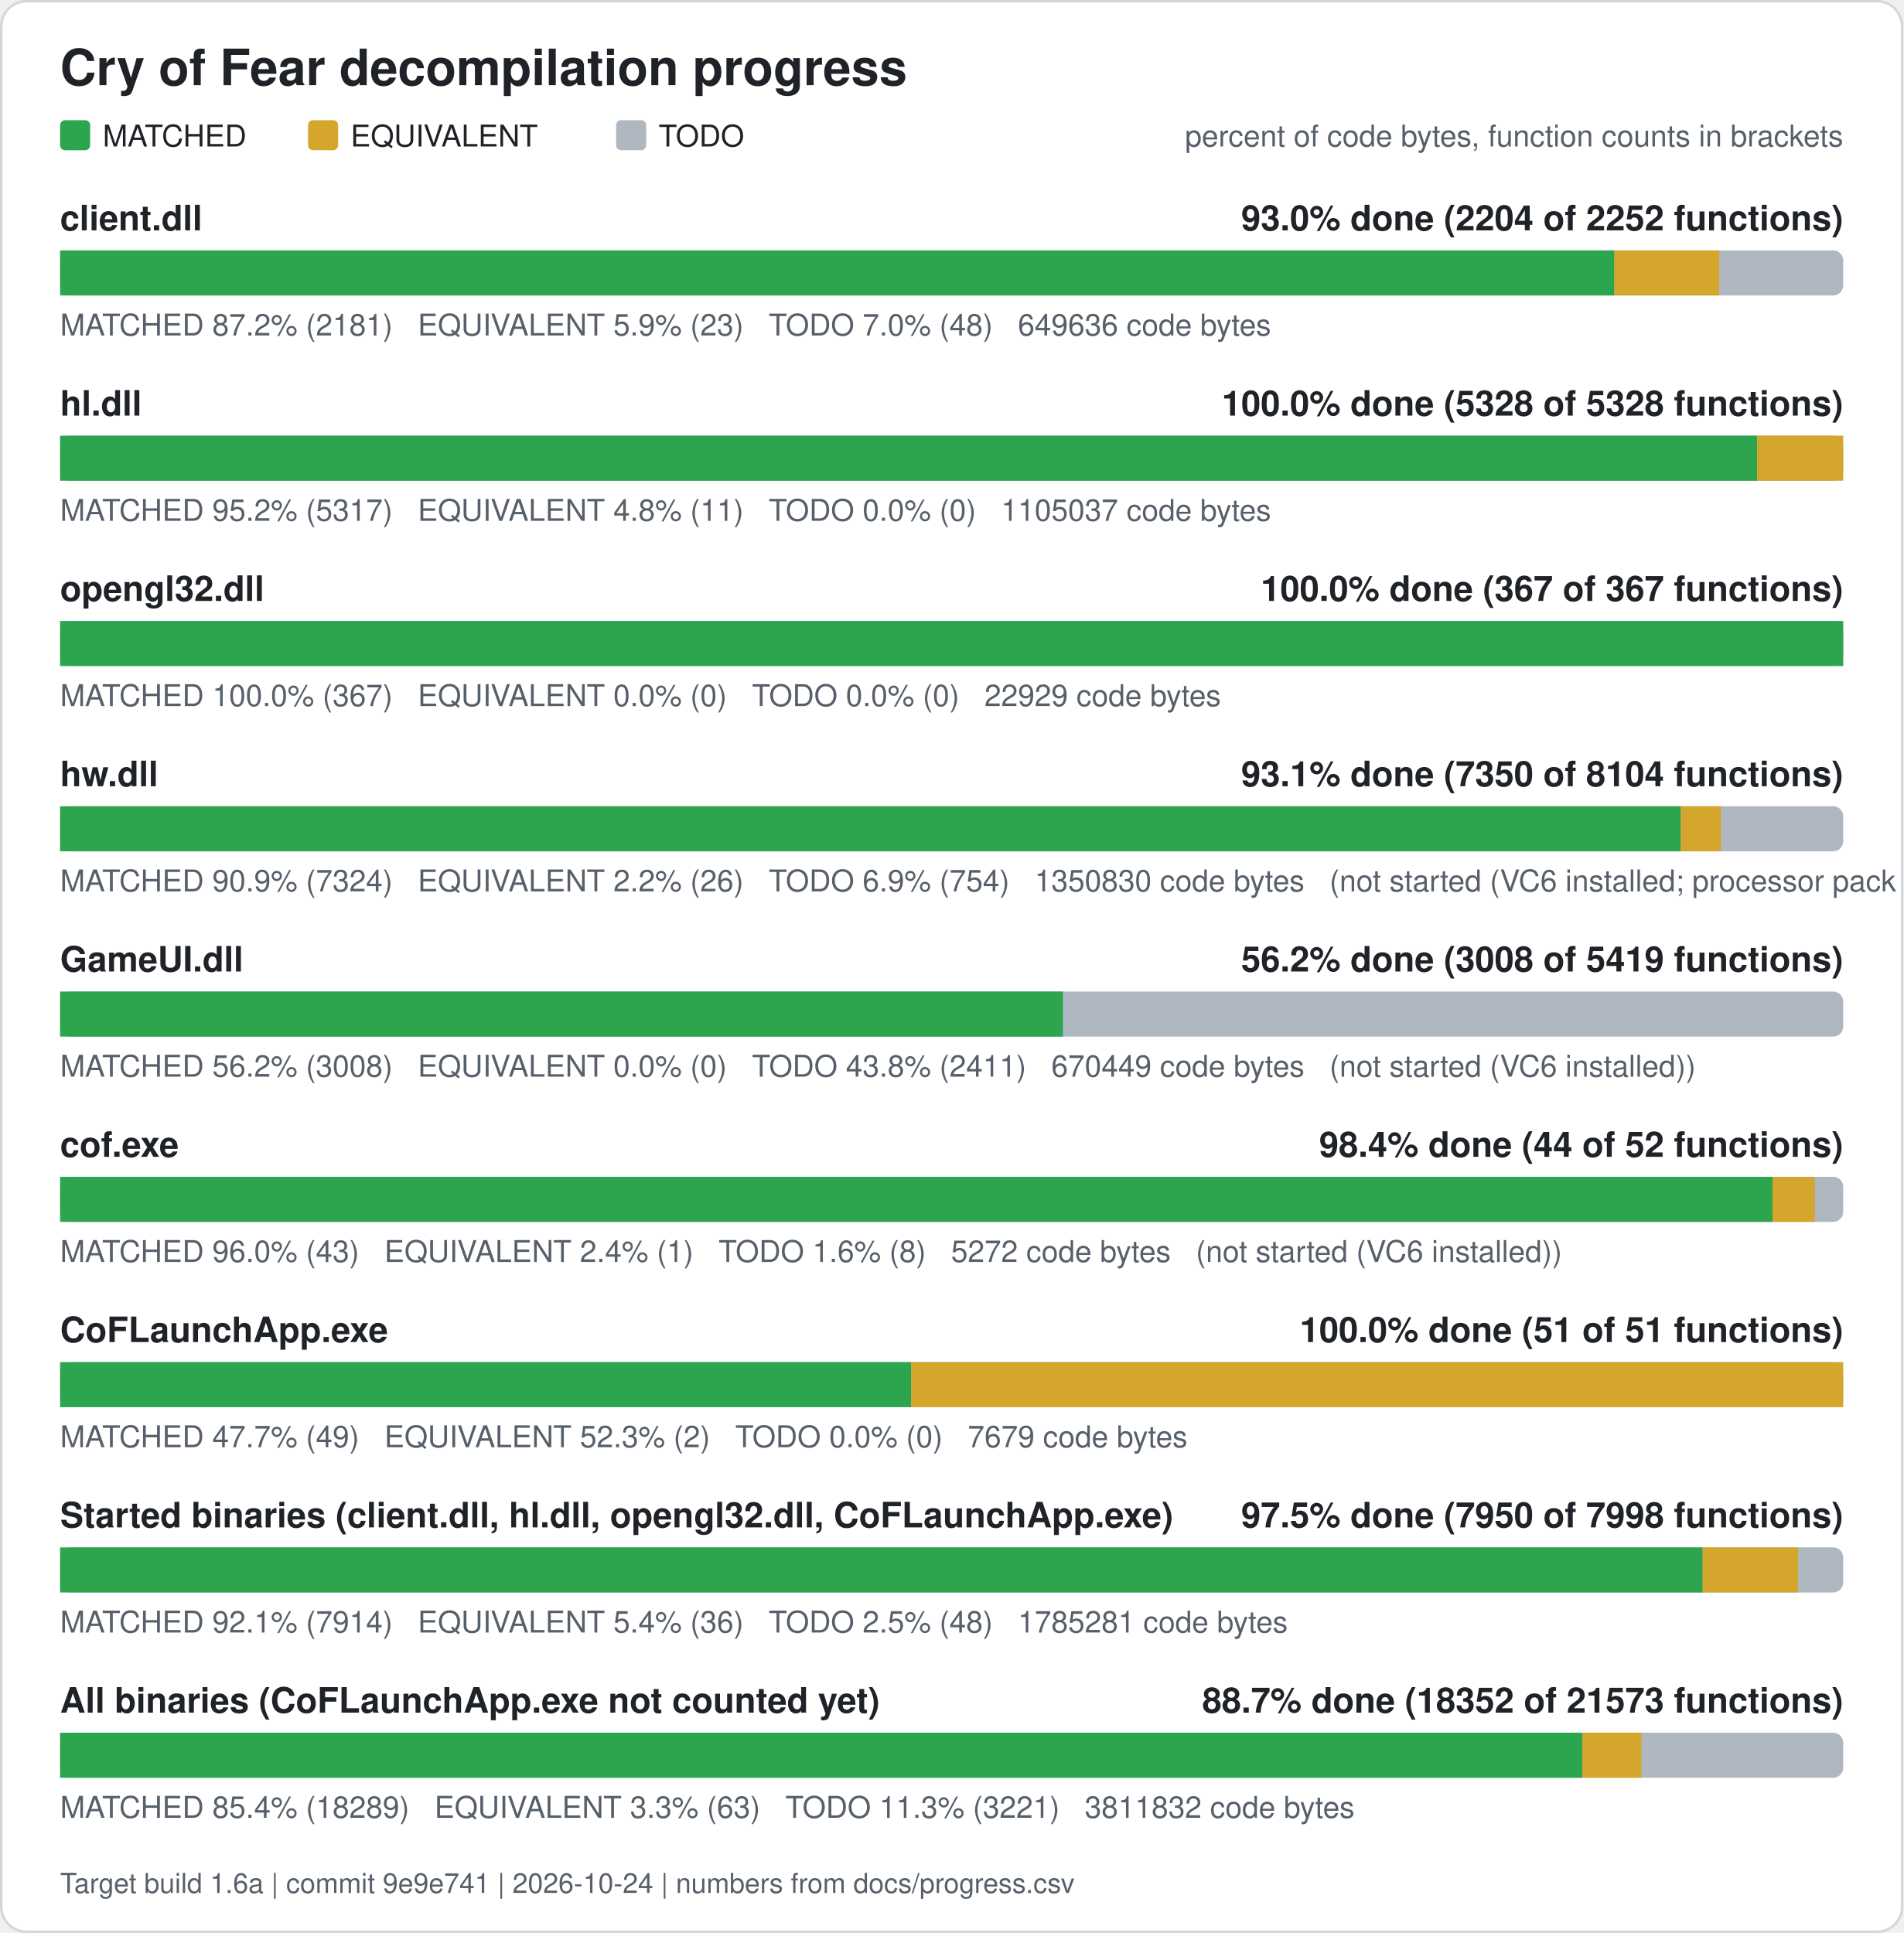
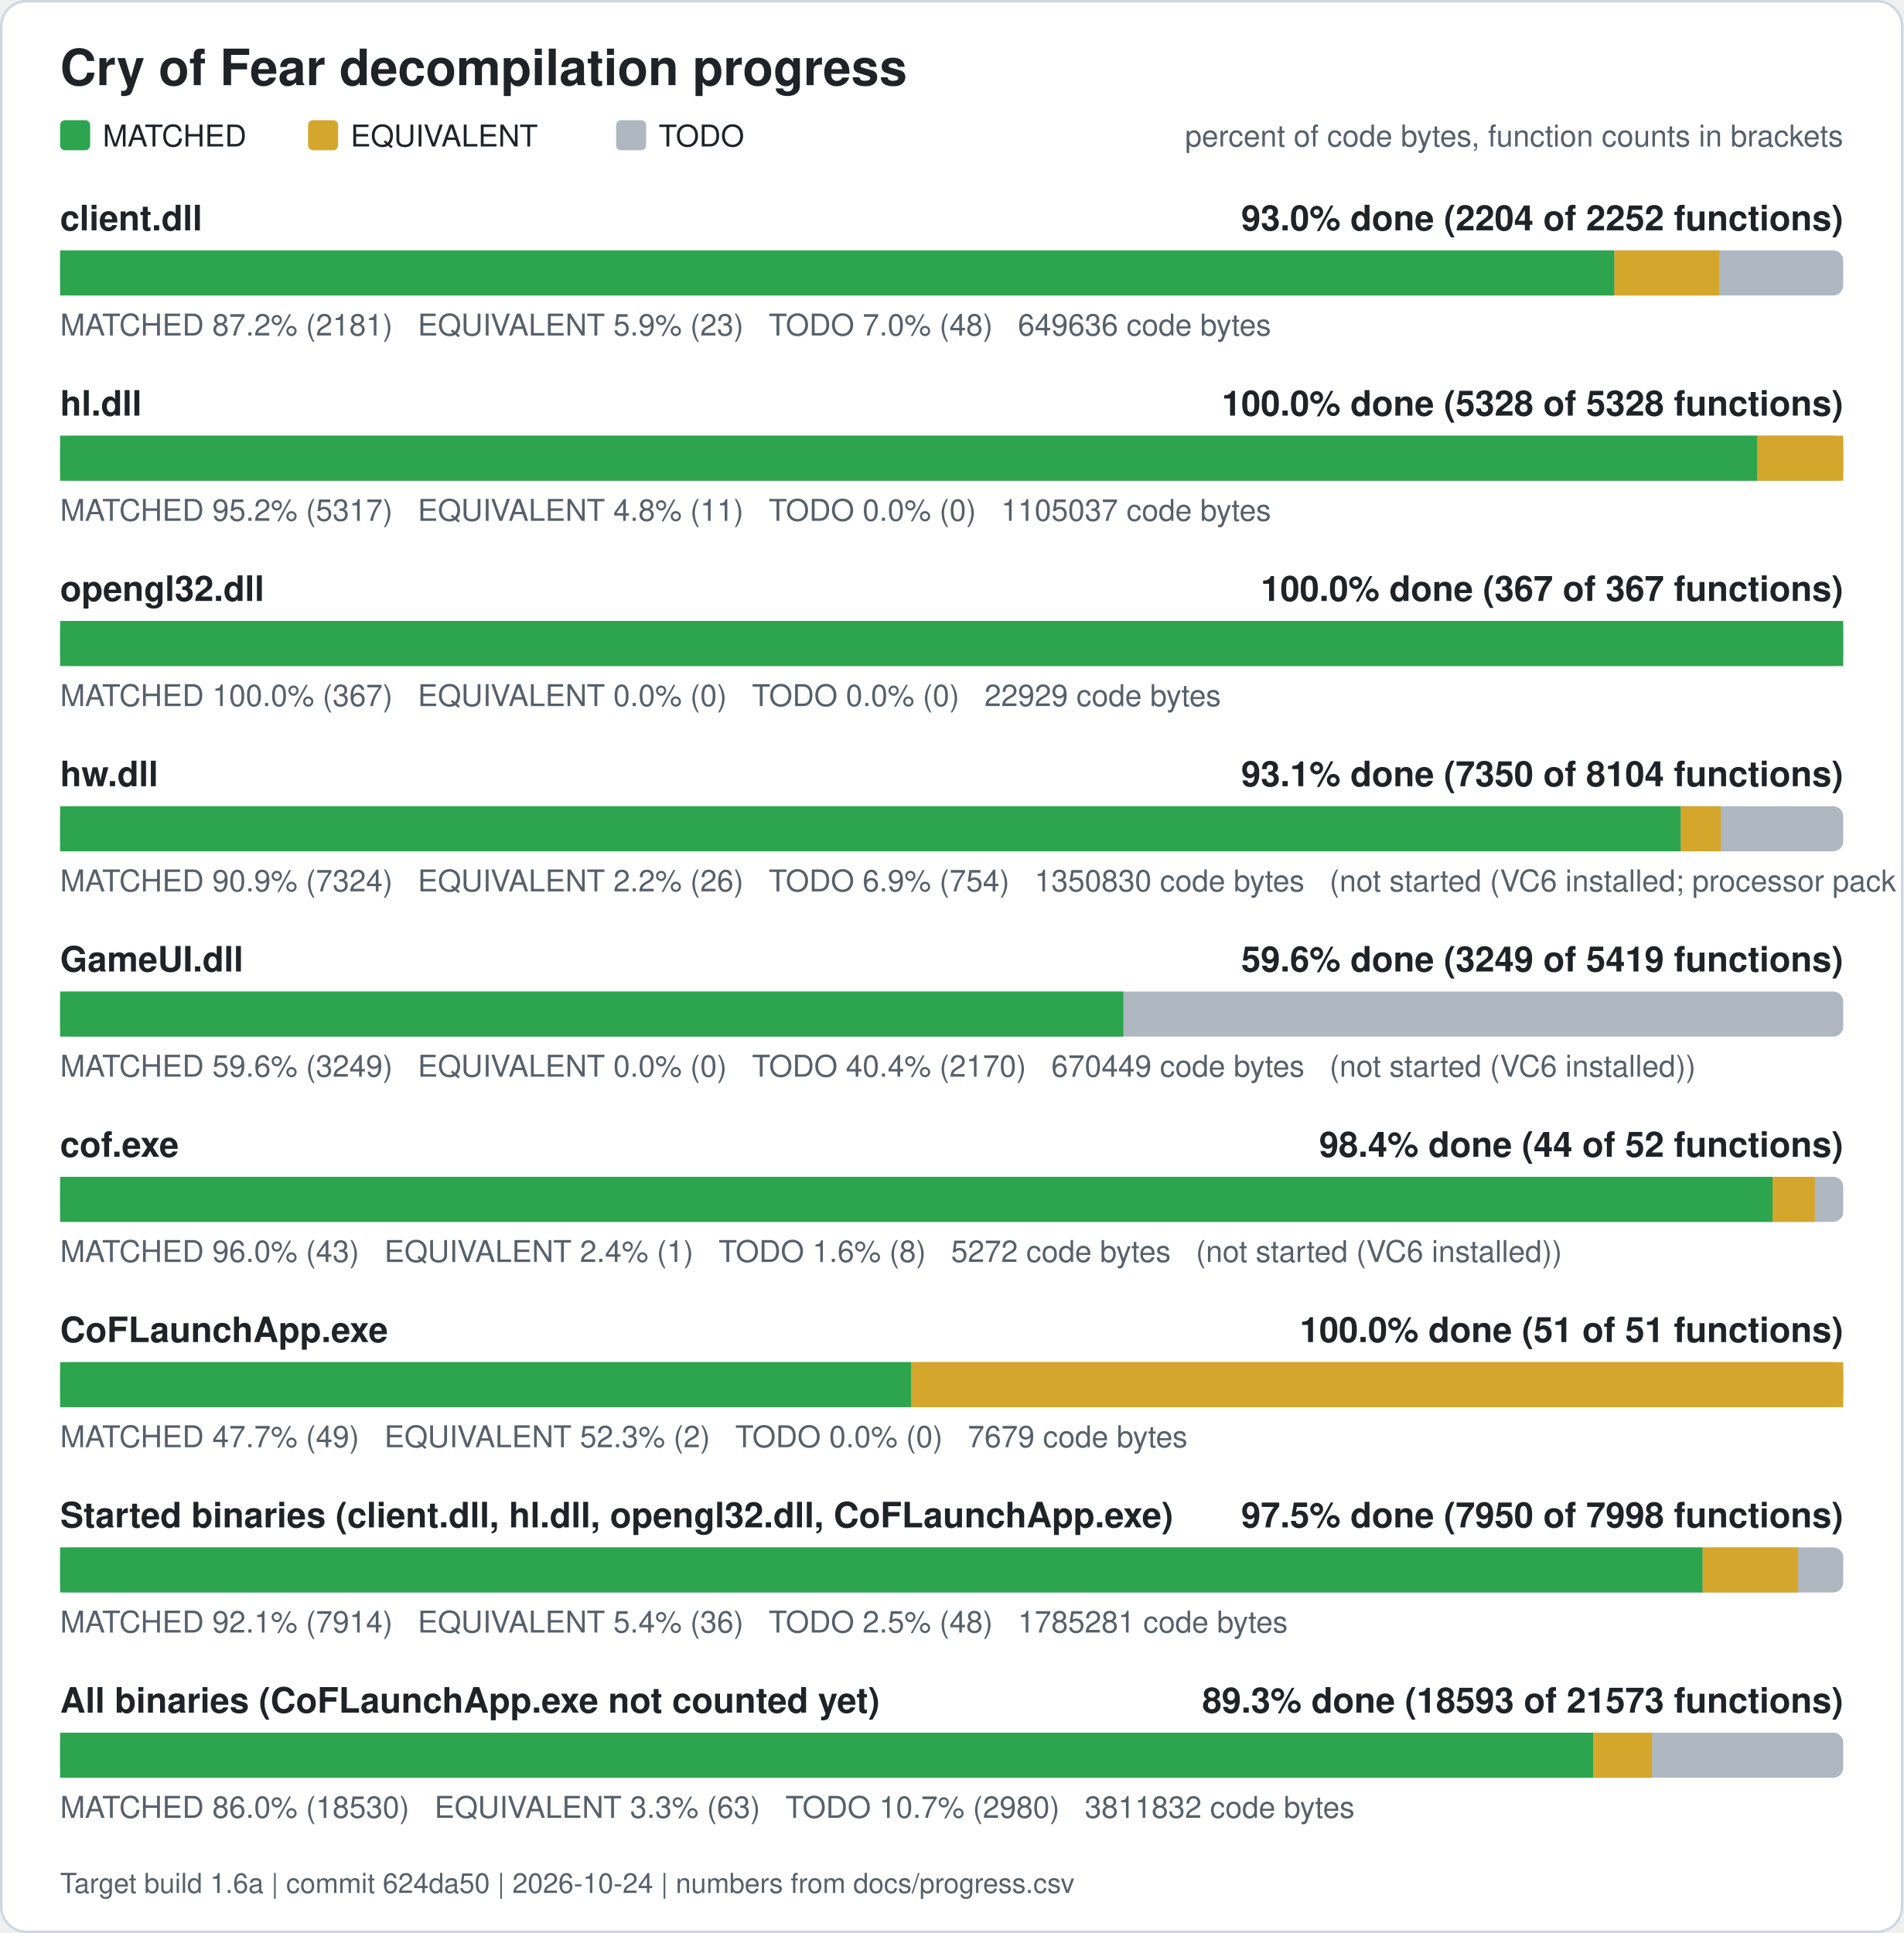
<svg xmlns="http://www.w3.org/2000/svg" width="760" height="772" viewBox="0 0 760 772" role="img" aria-label="Cry of Fear decompilation progress">
  <rect x="0.5" y="0.5" width="759" height="771" rx="10" fill="#ffffff" stroke="#d0d7de" />
  <text x="24" y="34" font-family="Segoe UI, Helvetica, Arial, sans-serif" font-size="20" font-weight="600" fill="#1f2328">Cry of Fear decompilation progress</text>
  <rect x="24" y="48" width="12" height="12" rx="2" fill="#2da44e" />
  <text x="41" y="58.5" font-family="Segoe UI, Helvetica, Arial, sans-serif" font-size="12" fill="#1f2328">MATCHED</text>
  <rect x="123" y="48" width="12" height="12" rx="2" fill="#d4a72c" />
  <text x="140" y="58.5" font-family="Segoe UI, Helvetica, Arial, sans-serif" font-size="12" fill="#1f2328">EQUIVALENT</text>
  <rect x="246" y="48" width="12" height="12" rx="2" fill="#afb8c1" />
  <text x="263" y="58.5" font-family="Segoe UI, Helvetica, Arial, sans-serif" font-size="12" fill="#1f2328">TODO</text>
  <text x="736" y="58.5" font-family="Segoe UI, Helvetica, Arial, sans-serif" font-size="12" fill="#57606a" text-anchor="end">percent of code bytes, function counts in brackets</text>
  <text x="24" y="92" font-family="Segoe UI, Helvetica, Arial, sans-serif" font-size="14" font-weight="600" fill="#1f2328">client.dll</text>
  <text x="736" y="92" font-family="Segoe UI, Helvetica, Arial, sans-serif" font-size="14" font-weight="600" fill="#1f2328" text-anchor="end">93.0% done (2204 of 2252 functions)</text>
  <rect x="24" y="100" width="712" height="18" rx="4" fill="#afb8c1" />
  <rect x="24.00" y="100" width="620.61" height="18" fill="#2da44e" />
  <rect x="644.61" y="100" width="41.89" height="18" fill="#d4a72c" />
  <text x="24" y="134" font-family="Segoe UI, Helvetica, Arial, sans-serif" font-size="12" fill="#57606a" xml:space="preserve">MATCHED 87.2% (2181)   EQUIVALENT 5.9% (23)   TODO 7.0% (48)   649636 code bytes</text>
  <text x="24" y="166" font-family="Segoe UI, Helvetica, Arial, sans-serif" font-size="14" font-weight="600" fill="#1f2328">hl.dll</text>
  <text x="736" y="166" font-family="Segoe UI, Helvetica, Arial, sans-serif" font-size="14" font-weight="600" fill="#1f2328" text-anchor="end">100.0% done (5328 of 5328 functions)</text>
  <rect x="24" y="174" width="712" height="18" rx="4" fill="#afb8c1" />
  <rect x="24.00" y="174" width="677.61" height="18" fill="#2da44e" />
  <rect x="701.61" y="174" width="34.39" height="18" fill="#d4a72c" />
  <text x="24" y="208" font-family="Segoe UI, Helvetica, Arial, sans-serif" font-size="12" fill="#57606a" xml:space="preserve">MATCHED 95.2% (5317)   EQUIVALENT 4.8% (11)   TODO 0.0% (0)   1105037 code bytes</text>
  <text x="24" y="240" font-family="Segoe UI, Helvetica, Arial, sans-serif" font-size="14" font-weight="600" fill="#1f2328">opengl32.dll</text>
  <text x="736" y="240" font-family="Segoe UI, Helvetica, Arial, sans-serif" font-size="14" font-weight="600" fill="#1f2328" text-anchor="end">100.0% done (367 of 367 functions)</text>
  <rect x="24" y="248" width="712" height="18" rx="4" fill="#afb8c1" />
  <rect x="24.00" y="248" width="712.00" height="18" fill="#2da44e" />
  <text x="24" y="282" font-family="Segoe UI, Helvetica, Arial, sans-serif" font-size="12" fill="#57606a" xml:space="preserve">MATCHED 100.0% (367)   EQUIVALENT 0.0% (0)   TODO 0.0% (0)   22929 code bytes</text>
  <text x="24" y="314" font-family="Segoe UI, Helvetica, Arial, sans-serif" font-size="14" font-weight="600" fill="#1f2328">hw.dll</text>
  <text x="736" y="314" font-family="Segoe UI, Helvetica, Arial, sans-serif" font-size="14" font-weight="600" fill="#1f2328" text-anchor="end">93.1% done (7350 of 8104 functions)</text>
  <rect x="24" y="322" width="712" height="18" rx="4" fill="#afb8c1" />
  <rect x="24.00" y="322" width="647.15" height="18" fill="#2da44e" />
  <rect x="671.15" y="322" width="15.98" height="18" fill="#d4a72c" />
  <text x="24" y="356" font-family="Segoe UI, Helvetica, Arial, sans-serif" font-size="12" fill="#57606a" xml:space="preserve">MATCHED 90.9% (7324)   EQUIVALENT 2.2% (26)   TODO 6.9% (754)   1350830 code bytes   (not started (VC6 installed; processor pack and VS 2005 objects need those compilers))</text>
  <text x="24" y="388" font-family="Segoe UI, Helvetica, Arial, sans-serif" font-size="14" font-weight="600" fill="#1f2328">GameUI.dll</text>
-   <text x="736" y="388" font-family="Segoe UI, Helvetica, Arial, sans-serif" font-size="14" font-weight="600" fill="#1f2328" text-anchor="end">56.2% done (3008 of 5419 functions)</text>
+   <text x="736" y="388" font-family="Segoe UI, Helvetica, Arial, sans-serif" font-size="14" font-weight="600" fill="#1f2328" text-anchor="end">59.6% done (3249 of 5419 functions)</text>
  <rect x="24" y="396" width="712" height="18" rx="4" fill="#afb8c1" />
-   <rect x="24.00" y="396" width="400.43" height="18" fill="#2da44e" />
-   <text x="24" y="430" font-family="Segoe UI, Helvetica, Arial, sans-serif" font-size="12" fill="#57606a" xml:space="preserve">MATCHED 56.2% (3008)   EQUIVALENT 0.0% (0)   TODO 43.8% (2411)   670449 code bytes   (not started (VC6 installed))</text>
+   <rect x="24.00" y="396" width="424.55" height="18" fill="#2da44e" />
+   <text x="24" y="430" font-family="Segoe UI, Helvetica, Arial, sans-serif" font-size="12" fill="#57606a" xml:space="preserve">MATCHED 59.6% (3249)   EQUIVALENT 0.0% (0)   TODO 40.4% (2170)   670449 code bytes   (not started (VC6 installed))</text>
  <text x="24" y="462" font-family="Segoe UI, Helvetica, Arial, sans-serif" font-size="14" font-weight="600" fill="#1f2328">cof.exe</text>
  <text x="736" y="462" font-family="Segoe UI, Helvetica, Arial, sans-serif" font-size="14" font-weight="600" fill="#1f2328" text-anchor="end">98.4% done (44 of 52 functions)</text>
  <rect x="24" y="470" width="712" height="18" rx="4" fill="#afb8c1" />
  <rect x="24.00" y="470" width="683.77" height="18" fill="#2da44e" />
  <rect x="707.77" y="470" width="16.88" height="18" fill="#d4a72c" />
  <text x="24" y="504" font-family="Segoe UI, Helvetica, Arial, sans-serif" font-size="12" fill="#57606a" xml:space="preserve">MATCHED 96.0% (43)   EQUIVALENT 2.4% (1)   TODO 1.6% (8)   5272 code bytes   (not started (VC6 installed))</text>
  <text x="24" y="536" font-family="Segoe UI, Helvetica, Arial, sans-serif" font-size="14" font-weight="600" fill="#1f2328">CoFLaunchApp.exe</text>
  <text x="736" y="536" font-family="Segoe UI, Helvetica, Arial, sans-serif" font-size="14" font-weight="600" fill="#1f2328" text-anchor="end">100.0% done (51 of 51 functions)</text>
  <rect x="24" y="544" width="712" height="18" rx="4" fill="#afb8c1" />
  <rect x="24.00" y="544" width="339.82" height="18" fill="#2da44e" />
  <rect x="363.82" y="544" width="372.18" height="18" fill="#d4a72c" />
  <text x="24" y="578" font-family="Segoe UI, Helvetica, Arial, sans-serif" font-size="12" fill="#57606a" xml:space="preserve">MATCHED 47.7% (49)   EQUIVALENT 52.3% (2)   TODO 0.0% (0)   7679 code bytes</text>
  <text x="24" y="610" font-family="Segoe UI, Helvetica, Arial, sans-serif" font-size="14" font-weight="600" fill="#1f2328">Started binaries (client.dll, hl.dll, opengl32.dll, CoFLaunchApp.exe)</text>
  <text x="736" y="610" font-family="Segoe UI, Helvetica, Arial, sans-serif" font-size="14" font-weight="600" fill="#1f2328" text-anchor="end">97.5% done (7950 of 7998 functions)</text>
  <rect x="24" y="618" width="712" height="18" rx="4" fill="#afb8c1" />
  <rect x="24.00" y="618" width="655.86" height="18" fill="#2da44e" />
  <rect x="679.86" y="618" width="38.13" height="18" fill="#d4a72c" />
  <text x="24" y="652" font-family="Segoe UI, Helvetica, Arial, sans-serif" font-size="12" fill="#57606a" xml:space="preserve">MATCHED 92.1% (7914)   EQUIVALENT 5.4% (36)   TODO 2.5% (48)   1785281 code bytes</text>
  <text x="24" y="684" font-family="Segoe UI, Helvetica, Arial, sans-serif" font-size="14" font-weight="600" fill="#1f2328">All binaries (CoFLaunchApp.exe not counted yet)</text>
-   <text x="736" y="684" font-family="Segoe UI, Helvetica, Arial, sans-serif" font-size="14" font-weight="600" fill="#1f2328" text-anchor="end">88.7% done (18352 of 21573 functions)</text>
+   <text x="736" y="684" font-family="Segoe UI, Helvetica, Arial, sans-serif" font-size="14" font-weight="600" fill="#1f2328" text-anchor="end">89.3% done (18593 of 21573 functions)</text>
  <rect x="24" y="692" width="712" height="18" rx="4" fill="#afb8c1" />
-   <rect x="24.00" y="692" width="607.88" height="18" fill="#2da44e" />
-   <rect x="631.88" y="692" width="23.54" height="18" fill="#d4a72c" />
-   <text x="24" y="726" font-family="Segoe UI, Helvetica, Arial, sans-serif" font-size="12" fill="#57606a" xml:space="preserve">MATCHED 85.4% (18289)   EQUIVALENT 3.3% (63)   TODO 11.3% (3221)   3811832 code bytes</text>
-   <text x="24" y="756" font-family="Segoe UI, Helvetica, Arial, sans-serif" font-size="11" fill="#57606a">Target build 1.6a | commit 9e9e741 | 2026-10-24 | numbers from docs/progress.csv</text>
+   <rect x="24.00" y="692" width="612.13" height="18" fill="#2da44e" />
+   <rect x="636.13" y="692" width="23.54" height="18" fill="#d4a72c" />
+   <text x="24" y="726" font-family="Segoe UI, Helvetica, Arial, sans-serif" font-size="12" fill="#57606a" xml:space="preserve">MATCHED 86.0% (18530)   EQUIVALENT 3.3% (63)   TODO 10.7% (2980)   3811832 code bytes</text>
+   <text x="24" y="756" font-family="Segoe UI, Helvetica, Arial, sans-serif" font-size="11" fill="#57606a">Target build 1.6a | commit 624da50 | 2026-10-24 | numbers from docs/progress.csv</text>
</svg>
